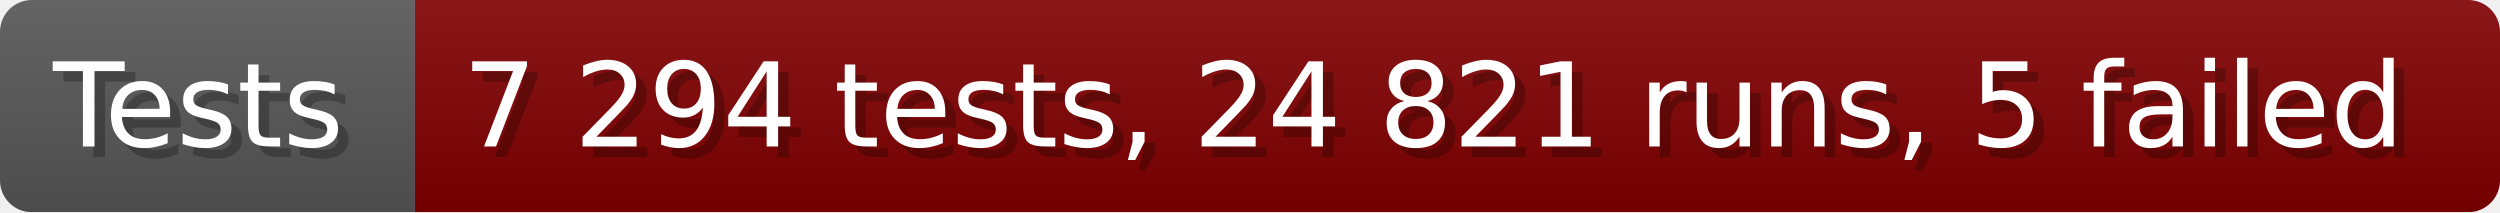
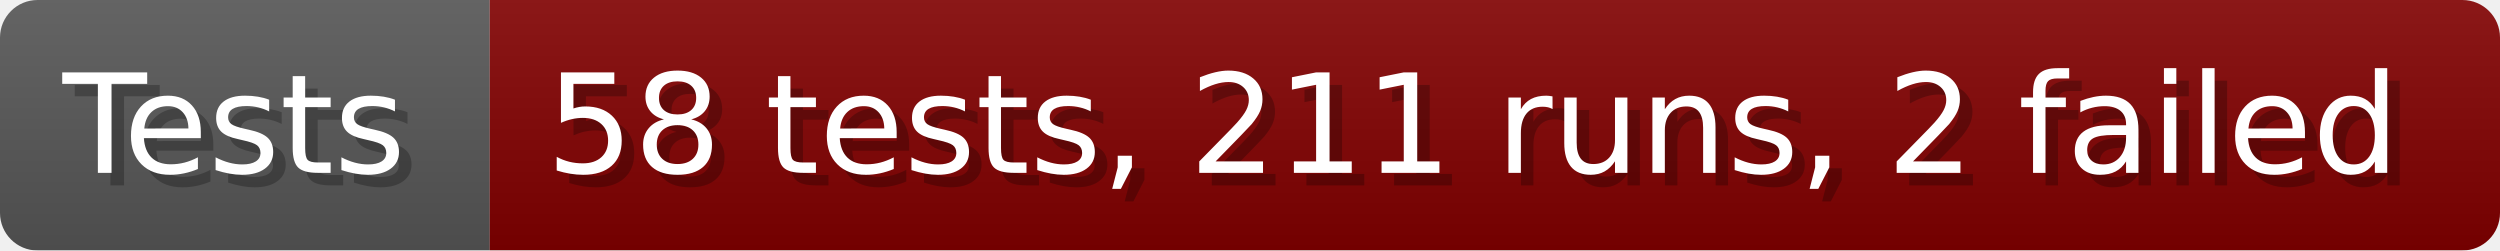
- <svg xmlns="http://www.w3.org/2000/svg" width="235.6" height="20" viewBox="0 0 2356 200" role="img" aria-label="Tests: 7 294 tests, 24 821 runs, 5 failed">
+ <svg xmlns="http://www.w3.org/2000/svg" width="199.6" height="20" viewBox="0 0 1996 200" role="img" aria-label="Tests: 58 tests, 211 runs, 2 failed">
  <linearGradient id="a" x2="0" y2="100%">
    <stop offset="0" stop-opacity=".1" stop-color="#EEE" />
    <stop offset="1" stop-opacity=".1" />
  </linearGradient>
  <mask id="m">
-     <rect width="2356" height="200" rx="30" fill="#FFF" />
+     <rect width="1996" height="200" rx="30" fill="#FFF" />
  </mask>
  <g mask="url(#m)">
    <rect width="391" height="200" fill="#555" />
-     <rect width="1965" height="200" fill="#800000" x="391" />
-     <rect width="2356" height="200" fill="url(#a)" />
+     <rect width="1605" height="200" fill="#800000" x="391" />
+     <rect width="1996" height="200" fill="url(#a)" />
  </g>
  <g aria-hidden="true" fill="#fff" text-anchor="start" font-family="Verdana,DejaVu Sans,sans-serif" font-size="110">
    <text x="60" y="148" textLength="291" fill="#000" opacity="0.25">Tests</text>
    <text x="50" y="138" textLength="291">Tests</text>
-     <text x="446" y="148" textLength="1865" fill="#000" opacity="0.25">7 294 tests, 24 821 runs, 5 failed</text>
-     <text x="436" y="138" textLength="1865">7 294 tests, 24 821 runs, 5 failed</text>
+     <text x="446" y="148" textLength="1505" fill="#000" opacity="0.25">58 tests, 211 runs, 2 failed</text>
+     <text x="436" y="138" textLength="1505">58 tests, 211 runs, 2 failed</text>
  </g>
</svg>
